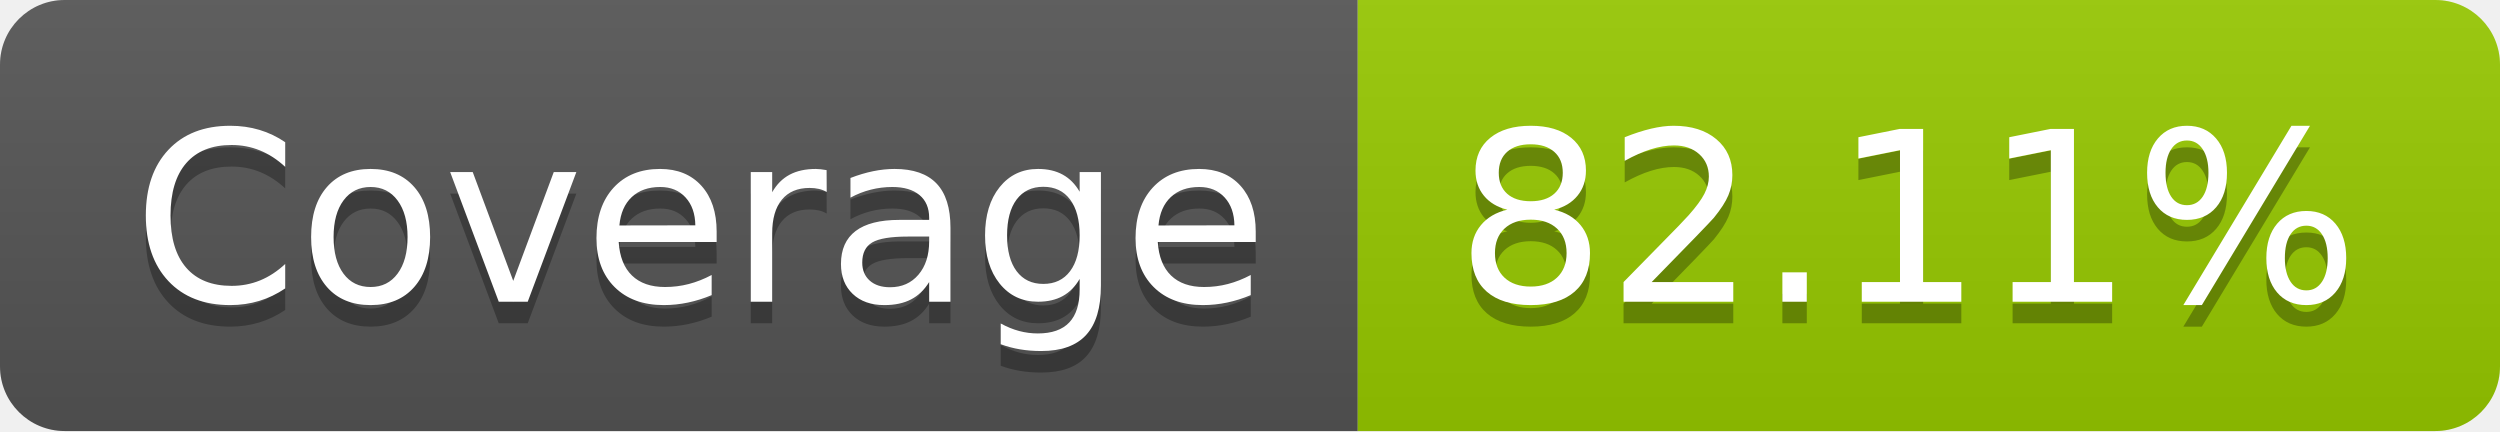
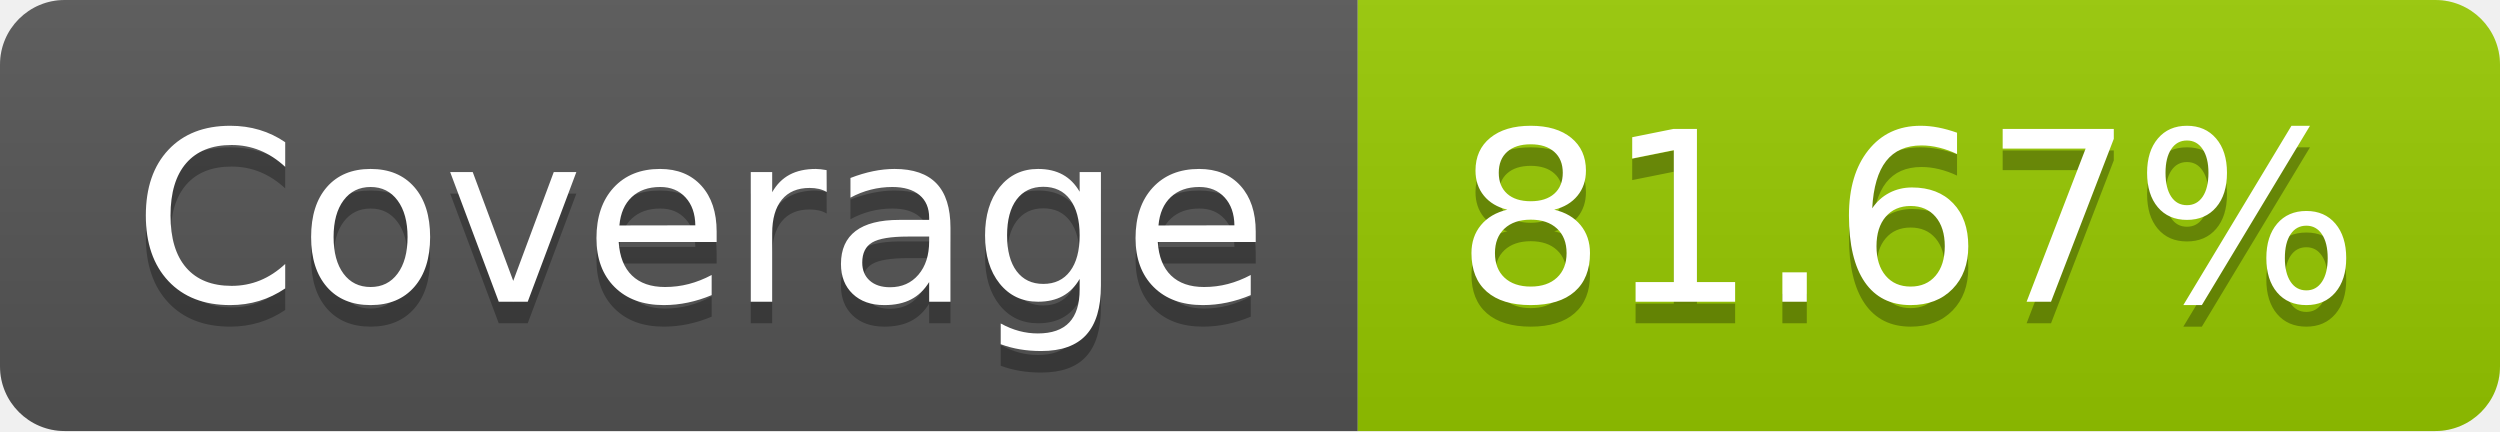
- <svg xmlns="http://www.w3.org/2000/svg" width="116" height="20" role="img" aria-label="Coverage: 82.11%">
+ <svg xmlns="http://www.w3.org/2000/svg" width="116" height="20" role="img" aria-label="Coverage: 81.67%">
  <linearGradient id="s" x2="0" y2="100%">
    <stop offset="0" stop-color="#bbb" stop-opacity=".1" />
    <stop offset="1" stop-opacity=".1" />
  </linearGradient>
  <clipPath id="r">
    <rect width="116" height="20" rx="3" fill="#fff" />
  </clipPath>
  <g clip-path="url(#r)">
    <rect width="63" height="20" fill="#555" />
    <rect x="63" width="53" height="20" fill="#97ca00" />
    <rect width="116" height="20" fill="url(#s)" />
  </g>
  <g fill="#fff" text-anchor="middle" font-family="Verdana,Geneva,DejaVu Sans,sans-serif" text-rendering="geometricPrecision" font-size="110">
    <text aria-hidden="true" x="325" y="150" fill="#010101" fill-opacity=".3" transform="scale(.1)" textLength="530">Coverage</text>
    <text x="325" y="140" transform="scale(.1)" fill="#fff" textLength="530">Coverage</text>
-     <text aria-hidden="true" x="885" y="150" fill="#010101" fill-opacity=".3" transform="scale(.1)" textLength="430">82.11%</text>
-     <text x="885" y="140" transform="scale(.1)" fill="#fff" textLength="430">82.11%</text>
+     <text aria-hidden="true" x="885" y="150" fill="#010101" fill-opacity=".3" transform="scale(.1)" textLength="430">81.67%</text>
+     <text x="885" y="140" transform="scale(.1)" fill="#fff" textLength="430">81.67%</text>
  </g>
</svg>
